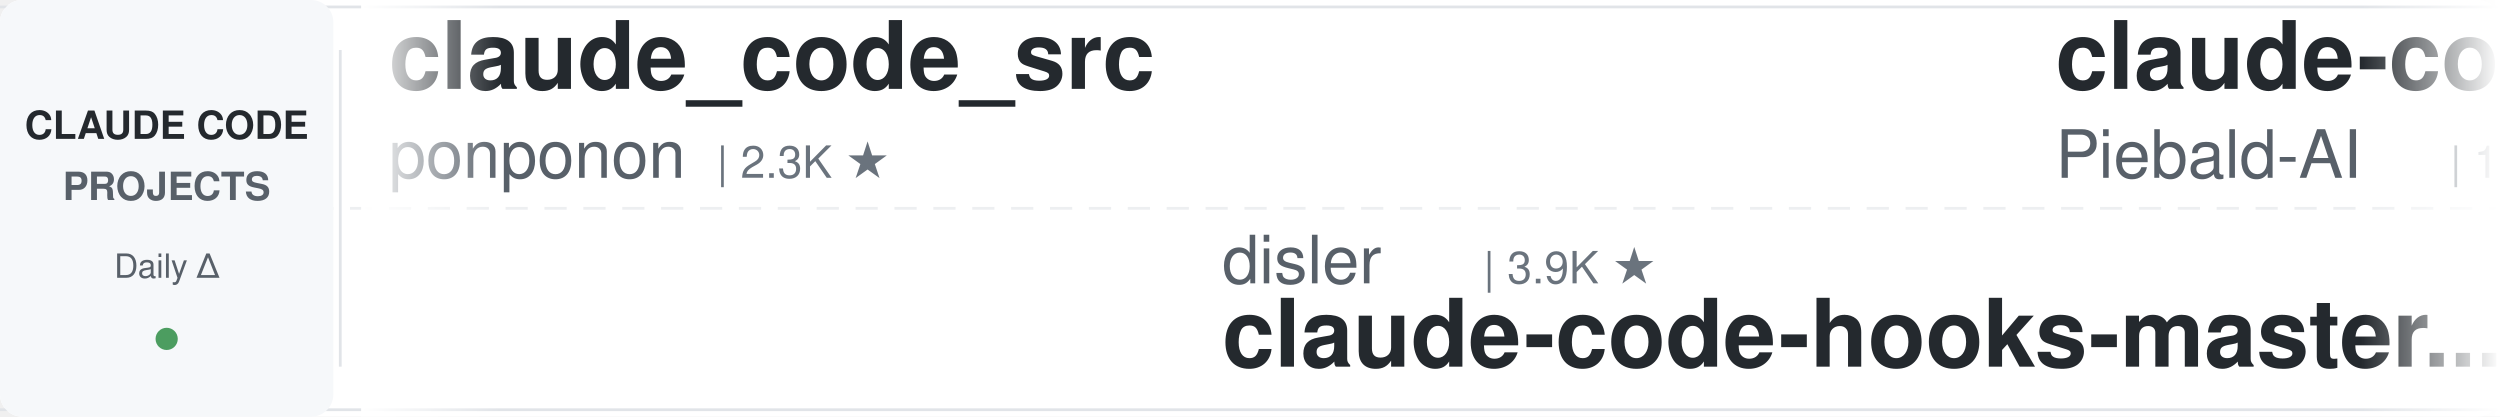
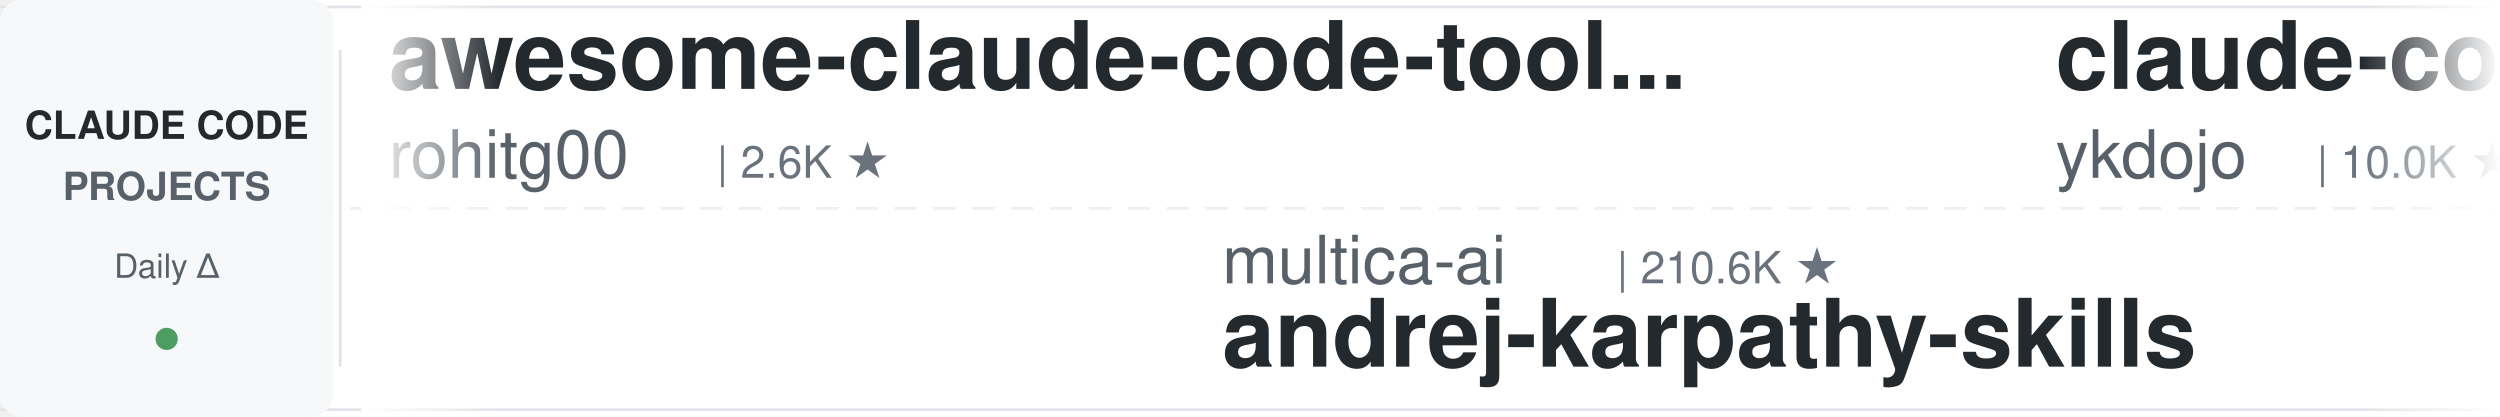
<svg xmlns="http://www.w3.org/2000/svg" width="900" height="150">
  <defs>
    <linearGradient id="leftFade" x1="0%" y1="0%" x2="100%" y2="0%">
      <stop offset="0%" style="stop-color:#ffffff;stop-opacity:1" />
      <stop offset="100%" style="stop-color:#ffffff;stop-opacity:0" />
    </linearGradient>
    <linearGradient id="rightFade" x1="0%" y1="0%" x2="100%" y2="0%">
      <stop offset="0%" style="stop-color:#ffffff;stop-opacity:0" />
      <stop offset="100%" style="stop-color:#ffffff;stop-opacity:1" />
    </linearGradient>
  </defs>
  <rect width="900" height="150" fill="#ffffff" rx="8" />
  <rect x="0" y="2" width="900" height="1" fill="#e1e4e8" />
  <rect x="0" y="147" width="900" height="1" fill="#e1e4e8" />
  <line x1="0" y1="75" x2="900" y2="75" stroke="#e1e4e8" stroke-width="1" stroke-dasharray="8 6" opacity="0.6" />
  <rect x="0" y="0" width="120" height="150" fill="#f6f8fa" rx="8" />
  <text x="60" y="50" font-family="-apple-system, BlinkMacSystemFont, 'Segoe UI', Helvetica, Arial, sans-serif" font-size="14" font-weight="600" fill="#24292e" text-anchor="middle">CLAUDE CODE</text>
  <text x="60" y="72" font-family="-apple-system, BlinkMacSystemFont, 'Segoe UI', Helvetica, Arial, sans-serif" font-size="14" font-weight="600" fill="#586069" text-anchor="middle">PROJECTS</text>
  <text x="60" y="100" font-family="-apple-system, BlinkMacSystemFont, 'Segoe UI', Helvetica, Arial, sans-serif" font-size="12" font-weight="500" fill="#586069" text-anchor="middle">Daily Δ</text>
  <circle cx="60" cy="122" r="4" fill="#22863a" opacity="0.8" />
  <rect x="122" y="18" width="1" height="114" fill="#e1e4e8" />
  <clipPath id="tickerClip">
    <rect x="130" y="0" width="770" height="150" />
  </clipPath>
  <g clip-path="url(#tickerClip)">
    <g id="tickerItems">
      <animateTransform attributeName="transform" attributeType="XML" type="translate" from="0 0" to="-3000 0" dur="54s" repeatCount="indefinite" />
      <g transform="translate(0, 0)">
-         <text x="140" y="32" font-family="-apple-system, BlinkMacSystemFont, 'Segoe UI', Helvetica, Arial, sans-serif" font-size="34" font-weight="600" fill="#24292e">claude_code_src</text>
-         <text x="140" y="64" font-family="-apple-system, BlinkMacSystemFont, 'Segoe UI', Helvetica, Arial, sans-serif" font-size="24" font-weight="400" fill="#586069">ponponon</text>
-         <text x="258" y="64" font-family="-apple-system, BlinkMacSystemFont, 'Segoe UI', Helvetica, Arial, sans-serif" font-size="16" font-weight="500" fill="#6a737d">| 2.3K ★</text>
+         <text x="140" y="32" font-family="-apple-system, BlinkMacSystemFont, 'Segoe UI', Helvetica, Arial, sans-serif" font-size="34" font-weight="600" fill="#24292e">awesome-claude-code-tool...</text>
+         <text x="140" y="64" font-family="-apple-system, BlinkMacSystemFont, 'Segoe UI', Helvetica, Arial, sans-serif" font-size="24" font-weight="400" fill="#586069">rohitg00</text>
+         <text x="258" y="64" font-family="-apple-system, BlinkMacSystemFont, 'Segoe UI', Helvetica, Arial, sans-serif" font-size="16" font-weight="500" fill="#6a737d">| 2.6K ★</text>
      </g>
      <g transform="translate(300, 0)">
-         <text x="140" y="102" font-family="-apple-system, BlinkMacSystemFont, 'Segoe UI', Helvetica, Arial, sans-serif" font-size="24" font-weight="400" fill="#586069">disler</text>
-         <text x="234" y="102" font-family="-apple-system, BlinkMacSystemFont, 'Segoe UI', Helvetica, Arial, sans-serif" font-size="16" font-weight="500" fill="#6a737d">| 3.9K ★</text>
-         <text x="140" y="132" font-family="-apple-system, BlinkMacSystemFont, 'Segoe UI', Helvetica, Arial, sans-serif" font-size="34" font-weight="600" fill="#24292e">claude-code-hooks-master...</text>
+         <text x="140" y="102" font-family="-apple-system, BlinkMacSystemFont, 'Segoe UI', Helvetica, Arial, sans-serif" font-size="24" font-weight="400" fill="#586069">multica-ai</text>
+         <text x="282" y="102" font-family="-apple-system, BlinkMacSystemFont, 'Segoe UI', Helvetica, Arial, sans-serif" font-size="16" font-weight="500" fill="#6a737d">| 210.6K ★</text>
+         <text x="140" y="132" font-family="-apple-system, BlinkMacSystemFont, 'Segoe UI', Helvetica, Arial, sans-serif" font-size="34" font-weight="600" fill="#24292e">andrej-karpathy-skills</text>
      </g>
      <g transform="translate(600, 0)">
-         <text x="140" y="32" font-family="-apple-system, BlinkMacSystemFont, 'Segoe UI', Helvetica, Arial, sans-serif" font-size="34" font-weight="600" fill="#24292e">claude-code-system-promp...</text>
-         <text x="140" y="64" font-family="-apple-system, BlinkMacSystemFont, 'Segoe UI', Helvetica, Arial, sans-serif" font-size="24" font-weight="400" fill="#586069">Piebald-AI</text>
-         <text x="282" y="64" font-family="-apple-system, BlinkMacSystemFont, 'Segoe UI', Helvetica, Arial, sans-serif" font-size="16" font-weight="500" fill="#6a737d">| 12.6K ★</text>
+         <text x="140" y="32" font-family="-apple-system, BlinkMacSystemFont, 'Segoe UI', Helvetica, Arial, sans-serif" font-size="34" font-weight="600" fill="#24292e">claude-code-tips</text>
+         <text x="140" y="64" font-family="-apple-system, BlinkMacSystemFont, 'Segoe UI', Helvetica, Arial, sans-serif" font-size="24" font-weight="400" fill="#586069">ykdojo</text>
+         <text x="234" y="64" font-family="-apple-system, BlinkMacSystemFont, 'Segoe UI', Helvetica, Arial, sans-serif" font-size="16" font-weight="500" fill="#6a737d">| 10.0K ★</text>
      </g>
      <g transform="translate(900, 0)">
-         <text x="140" y="102" font-family="-apple-system, BlinkMacSystemFont, 'Segoe UI', Helvetica, Arial, sans-serif" font-size="24" font-weight="400" fill="#586069">ChrisWiles</text>
-         <text x="282" y="102" font-family="-apple-system, BlinkMacSystemFont, 'Segoe UI', Helvetica, Arial, sans-serif" font-size="16" font-weight="500" fill="#6a737d">| 6.1K ★</text>
-         <text x="140" y="132" font-family="-apple-system, BlinkMacSystemFont, 'Segoe UI', Helvetica, Arial, sans-serif" font-size="34" font-weight="600" fill="#24292e">claude-code-showcase</text>
+         <text x="140" y="102" font-family="-apple-system, BlinkMacSystemFont, 'Segoe UI', Helvetica, Arial, sans-serif" font-size="24" font-weight="400" fill="#586069">RichardAtCT</text>
+         <text x="294" y="102" font-family="-apple-system, BlinkMacSystemFont, 'Segoe UI', Helvetica, Arial, sans-serif" font-size="16" font-weight="500" fill="#6a737d">| 2.8K ★</text>
+         <text x="140" y="132" font-family="-apple-system, BlinkMacSystemFont, 'Segoe UI', Helvetica, Arial, sans-serif" font-size="34" font-weight="600" fill="#24292e">claude-code-telegram</text>
      </g>
      <g transform="translate(1200, 0)">
-         <text x="140" y="32" font-family="-apple-system, BlinkMacSystemFont, 'Segoe UI', Helvetica, Arial, sans-serif" font-size="34" font-weight="600" fill="#24292e">skills</text>
-         <text x="140" y="64" font-family="-apple-system, BlinkMacSystemFont, 'Segoe UI', Helvetica, Arial, sans-serif" font-size="24" font-weight="400" fill="#586069">anthropics</text>
-         <text x="282" y="64" font-family="-apple-system, BlinkMacSystemFont, 'Segoe UI', Helvetica, Arial, sans-serif" font-size="16" font-weight="500" fill="#6a737d">| 174.8K ★</text>
+         <text x="140" y="32" font-family="-apple-system, BlinkMacSystemFont, 'Segoe UI', Helvetica, Arial, sans-serif" font-size="34" font-weight="600" fill="#24292e">claude-code-transcripts</text>
+         <text x="140" y="64" font-family="-apple-system, BlinkMacSystemFont, 'Segoe UI', Helvetica, Arial, sans-serif" font-size="24" font-weight="400" fill="#586069">simonw</text>
+         <text x="234" y="64" font-family="-apple-system, BlinkMacSystemFont, 'Segoe UI', Helvetica, Arial, sans-serif" font-size="16" font-weight="500" fill="#6a737d">| 1.7K ★</text>
      </g>
      <g transform="translate(1500, 0)">
-         <text x="140" y="102" font-family="-apple-system, BlinkMacSystemFont, 'Segoe UI', Helvetica, Arial, sans-serif" font-size="24" font-weight="400" fill="#586069">anthropics</text>
-         <text x="282" y="102" font-family="-apple-system, BlinkMacSystemFont, 'Segoe UI', Helvetica, Arial, sans-serif" font-size="16" font-weight="500" fill="#6a737d">| 8.8K ★</text>
-         <text x="140" y="132" font-family="-apple-system, BlinkMacSystemFont, 'Segoe UI', Helvetica, Arial, sans-serif" font-size="34" font-weight="600" fill="#24292e">claude-code-action</text>
+         <text x="140" y="102" font-family="-apple-system, BlinkMacSystemFont, 'Segoe UI', Helvetica, Arial, sans-serif" font-size="24" font-weight="400" fill="#586069">asgeirtj</text>
+         <text x="258" y="102" font-family="-apple-system, BlinkMacSystemFont, 'Segoe UI', Helvetica, Arial, sans-serif" font-size="16" font-weight="500" fill="#6a737d">| 64.3K ★</text>
+         <text x="140" y="132" font-family="-apple-system, BlinkMacSystemFont, 'Segoe UI', Helvetica, Arial, sans-serif" font-size="34" font-weight="600" fill="#24292e">system_prompts_leaks</text>
      </g>
      <g transform="translate(1800, 0)">
-         <text x="140" y="32" font-family="-apple-system, BlinkMacSystemFont, 'Segoe UI', Helvetica, Arial, sans-serif" font-size="34" font-weight="600" fill="#24292e">claude-code-engineering</text>
-         <text x="140" y="64" font-family="-apple-system, BlinkMacSystemFont, 'Segoe UI', Helvetica, Arial, sans-serif" font-size="24" font-weight="400" fill="#586069">huangjia2019</text>
-         <text x="306" y="64" font-family="-apple-system, BlinkMacSystemFont, 'Segoe UI', Helvetica, Arial, sans-serif" font-size="16" font-weight="500" fill="#6a737d">| 1.1K ★</text>
+         <text x="140" y="32" font-family="-apple-system, BlinkMacSystemFont, 'Segoe UI', Helvetica, Arial, sans-serif" font-size="34" font-weight="600" fill="#24292e">claude-code-cli</text>
+         <text x="140" y="64" font-family="-apple-system, BlinkMacSystemFont, 'Segoe UI', Helvetica, Arial, sans-serif" font-size="24" font-weight="400" fill="#586069">huangserva</text>
+         <text x="282" y="64" font-family="-apple-system, BlinkMacSystemFont, 'Segoe UI', Helvetica, Arial, sans-serif" font-size="16" font-weight="500" fill="#6a737d">| 627 ★</text>
      </g>
      <g transform="translate(2100, 0)">
-         <text x="140" y="102" font-family="-apple-system, BlinkMacSystemFont, 'Segoe UI', Helvetica, Arial, sans-serif" font-size="24" font-weight="400" fill="#586069">pedrohcgs</text>
-         <text x="270" y="102" font-family="-apple-system, BlinkMacSystemFont, 'Segoe UI', Helvetica, Arial, sans-serif" font-size="16" font-weight="500" fill="#6a737d">| 1.6K ★</text>
-         <text x="140" y="132" font-family="-apple-system, BlinkMacSystemFont, 'Segoe UI', Helvetica, Arial, sans-serif" font-size="34" font-weight="600" fill="#24292e">claude-code-my-workflow</text>
+         <text x="140" y="102" font-family="-apple-system, BlinkMacSystemFont, 'Segoe UI', Helvetica, Arial, sans-serif" font-size="24" font-weight="400" fill="#586069">Chachamaru127</text>
+         <text x="318" y="102" font-family="-apple-system, BlinkMacSystemFont, 'Segoe UI', Helvetica, Arial, sans-serif" font-size="16" font-weight="500" fill="#6a737d">| 3.1K ★</text>
+         <text x="140" y="132" font-family="-apple-system, BlinkMacSystemFont, 'Segoe UI', Helvetica, Arial, sans-serif" font-size="34" font-weight="600" fill="#24292e">claude-code-harness</text>
      </g>
      <g transform="translate(2400, 0)">
-         <text x="140" y="32" font-family="-apple-system, BlinkMacSystemFont, 'Segoe UI', Helvetica, Arial, sans-serif" font-size="34" font-weight="600" fill="#24292e">claude-code-cheat-sheet</text>
-         <text x="140" y="64" font-family="-apple-system, BlinkMacSystemFont, 'Segoe UI', Helvetica, Arial, sans-serif" font-size="24" font-weight="400" fill="#586069">Njengah</text>
-         <text x="246" y="64" font-family="-apple-system, BlinkMacSystemFont, 'Segoe UI', Helvetica, Arial, sans-serif" font-size="16" font-weight="500" fill="#6a737d">| 1.9K ★</text>
+         <text x="140" y="32" font-family="-apple-system, BlinkMacSystemFont, 'Segoe UI', Helvetica, Arial, sans-serif" font-size="34" font-weight="600" fill="#24292e">claude-code-proxy</text>
+         <text x="140" y="64" font-family="-apple-system, BlinkMacSystemFont, 'Segoe UI', Helvetica, Arial, sans-serif" font-size="24" font-weight="400" fill="#586069">1rgs</text>
+         <text x="210" y="64" font-family="-apple-system, BlinkMacSystemFont, 'Segoe UI', Helvetica, Arial, sans-serif" font-size="16" font-weight="500" fill="#6a737d">| 3.7K ★</text>
      </g>
      <g transform="translate(2700, 0)">
-         <text x="140" y="102" font-family="-apple-system, BlinkMacSystemFont, 'Segoe UI', Helvetica, Arial, sans-serif" font-size="24" font-weight="400" fill="#586069">Donchitos</text>
-         <text x="270" y="102" font-family="-apple-system, BlinkMacSystemFont, 'Segoe UI', Helvetica, Arial, sans-serif" font-size="16" font-weight="500" fill="#6a737d">| 24.8K ★</text>
-         <text x="140" y="132" font-family="-apple-system, BlinkMacSystemFont, 'Segoe UI', Helvetica, Arial, sans-serif" font-size="34" font-weight="600" fill="#24292e">Claude-Code-Game-Studios</text>
+         <text x="140" y="102" font-family="-apple-system, BlinkMacSystemFont, 'Segoe UI', Helvetica, Arial, sans-serif" font-size="24" font-weight="400" fill="#586069">jqueryscript</text>
+         <text x="306" y="102" font-family="-apple-system, BlinkMacSystemFont, 'Segoe UI', Helvetica, Arial, sans-serif" font-size="16" font-weight="500" fill="#6a737d">| 509 ★</text>
+         <text x="140" y="132" font-family="-apple-system, BlinkMacSystemFont, 'Segoe UI', Helvetica, Arial, sans-serif" font-size="34" font-weight="600" fill="#24292e">awesome-claude-code</text>
      </g>
      <g transform="translate(3000, 0)">
-         <text x="140" y="32" font-family="-apple-system, BlinkMacSystemFont, 'Segoe UI', Helvetica, Arial, sans-serif" font-size="34" font-weight="600" fill="#24292e">claude_code_src</text>
-         <text x="140" y="64" font-family="-apple-system, BlinkMacSystemFont, 'Segoe UI', Helvetica, Arial, sans-serif" font-size="24" font-weight="400" fill="#586069">ponponon</text>
-         <text x="258" y="64" font-family="-apple-system, BlinkMacSystemFont, 'Segoe UI', Helvetica, Arial, sans-serif" font-size="16" font-weight="500" fill="#6a737d">| 2.3K ★</text>
+         <text x="140" y="32" font-family="-apple-system, BlinkMacSystemFont, 'Segoe UI', Helvetica, Arial, sans-serif" font-size="34" font-weight="600" fill="#24292e">awesome-claude-code-tool...</text>
+         <text x="140" y="64" font-family="-apple-system, BlinkMacSystemFont, 'Segoe UI', Helvetica, Arial, sans-serif" font-size="24" font-weight="400" fill="#586069">rohitg00</text>
+         <text x="258" y="64" font-family="-apple-system, BlinkMacSystemFont, 'Segoe UI', Helvetica, Arial, sans-serif" font-size="16" font-weight="500" fill="#6a737d">| 2.6K ★</text>
      </g>
      <g transform="translate(3300, 0)">
-         <text x="140" y="102" font-family="-apple-system, BlinkMacSystemFont, 'Segoe UI', Helvetica, Arial, sans-serif" font-size="24" font-weight="400" fill="#586069">disler</text>
-         <text x="234" y="102" font-family="-apple-system, BlinkMacSystemFont, 'Segoe UI', Helvetica, Arial, sans-serif" font-size="16" font-weight="500" fill="#6a737d">| 3.9K ★</text>
-         <text x="140" y="132" font-family="-apple-system, BlinkMacSystemFont, 'Segoe UI', Helvetica, Arial, sans-serif" font-size="34" font-weight="600" fill="#24292e">claude-code-hooks-master...</text>
+         <text x="140" y="102" font-family="-apple-system, BlinkMacSystemFont, 'Segoe UI', Helvetica, Arial, sans-serif" font-size="24" font-weight="400" fill="#586069">multica-ai</text>
+         <text x="282" y="102" font-family="-apple-system, BlinkMacSystemFont, 'Segoe UI', Helvetica, Arial, sans-serif" font-size="16" font-weight="500" fill="#6a737d">| 210.6K ★</text>
+         <text x="140" y="132" font-family="-apple-system, BlinkMacSystemFont, 'Segoe UI', Helvetica, Arial, sans-serif" font-size="34" font-weight="600" fill="#24292e">andrej-karpathy-skills</text>
      </g>
      <g transform="translate(3600, 0)">
-         <text x="140" y="32" font-family="-apple-system, BlinkMacSystemFont, 'Segoe UI', Helvetica, Arial, sans-serif" font-size="34" font-weight="600" fill="#24292e">claude-code-system-promp...</text>
-         <text x="140" y="64" font-family="-apple-system, BlinkMacSystemFont, 'Segoe UI', Helvetica, Arial, sans-serif" font-size="24" font-weight="400" fill="#586069">Piebald-AI</text>
-         <text x="282" y="64" font-family="-apple-system, BlinkMacSystemFont, 'Segoe UI', Helvetica, Arial, sans-serif" font-size="16" font-weight="500" fill="#6a737d">| 12.6K ★</text>
+         <text x="140" y="32" font-family="-apple-system, BlinkMacSystemFont, 'Segoe UI', Helvetica, Arial, sans-serif" font-size="34" font-weight="600" fill="#24292e">claude-code-tips</text>
+         <text x="140" y="64" font-family="-apple-system, BlinkMacSystemFont, 'Segoe UI', Helvetica, Arial, sans-serif" font-size="24" font-weight="400" fill="#586069">ykdojo</text>
+         <text x="234" y="64" font-family="-apple-system, BlinkMacSystemFont, 'Segoe UI', Helvetica, Arial, sans-serif" font-size="16" font-weight="500" fill="#6a737d">| 10.0K ★</text>
      </g>
      <g transform="translate(3900, 0)">
-         <text x="140" y="102" font-family="-apple-system, BlinkMacSystemFont, 'Segoe UI', Helvetica, Arial, sans-serif" font-size="24" font-weight="400" fill="#586069">ChrisWiles</text>
-         <text x="282" y="102" font-family="-apple-system, BlinkMacSystemFont, 'Segoe UI', Helvetica, Arial, sans-serif" font-size="16" font-weight="500" fill="#6a737d">| 6.1K ★</text>
-         <text x="140" y="132" font-family="-apple-system, BlinkMacSystemFont, 'Segoe UI', Helvetica, Arial, sans-serif" font-size="34" font-weight="600" fill="#24292e">claude-code-showcase</text>
+         <text x="140" y="102" font-family="-apple-system, BlinkMacSystemFont, 'Segoe UI', Helvetica, Arial, sans-serif" font-size="24" font-weight="400" fill="#586069">RichardAtCT</text>
+         <text x="294" y="102" font-family="-apple-system, BlinkMacSystemFont, 'Segoe UI', Helvetica, Arial, sans-serif" font-size="16" font-weight="500" fill="#6a737d">| 2.8K ★</text>
+         <text x="140" y="132" font-family="-apple-system, BlinkMacSystemFont, 'Segoe UI', Helvetica, Arial, sans-serif" font-size="34" font-weight="600" fill="#24292e">claude-code-telegram</text>
      </g>
    </g>
  </g>
  <rect x="130" y="0" width="50" height="150" fill="url(#leftFade)" />
  <rect x="850" y="0" width="50" height="150" fill="url(#rightFade)" />
</svg>
